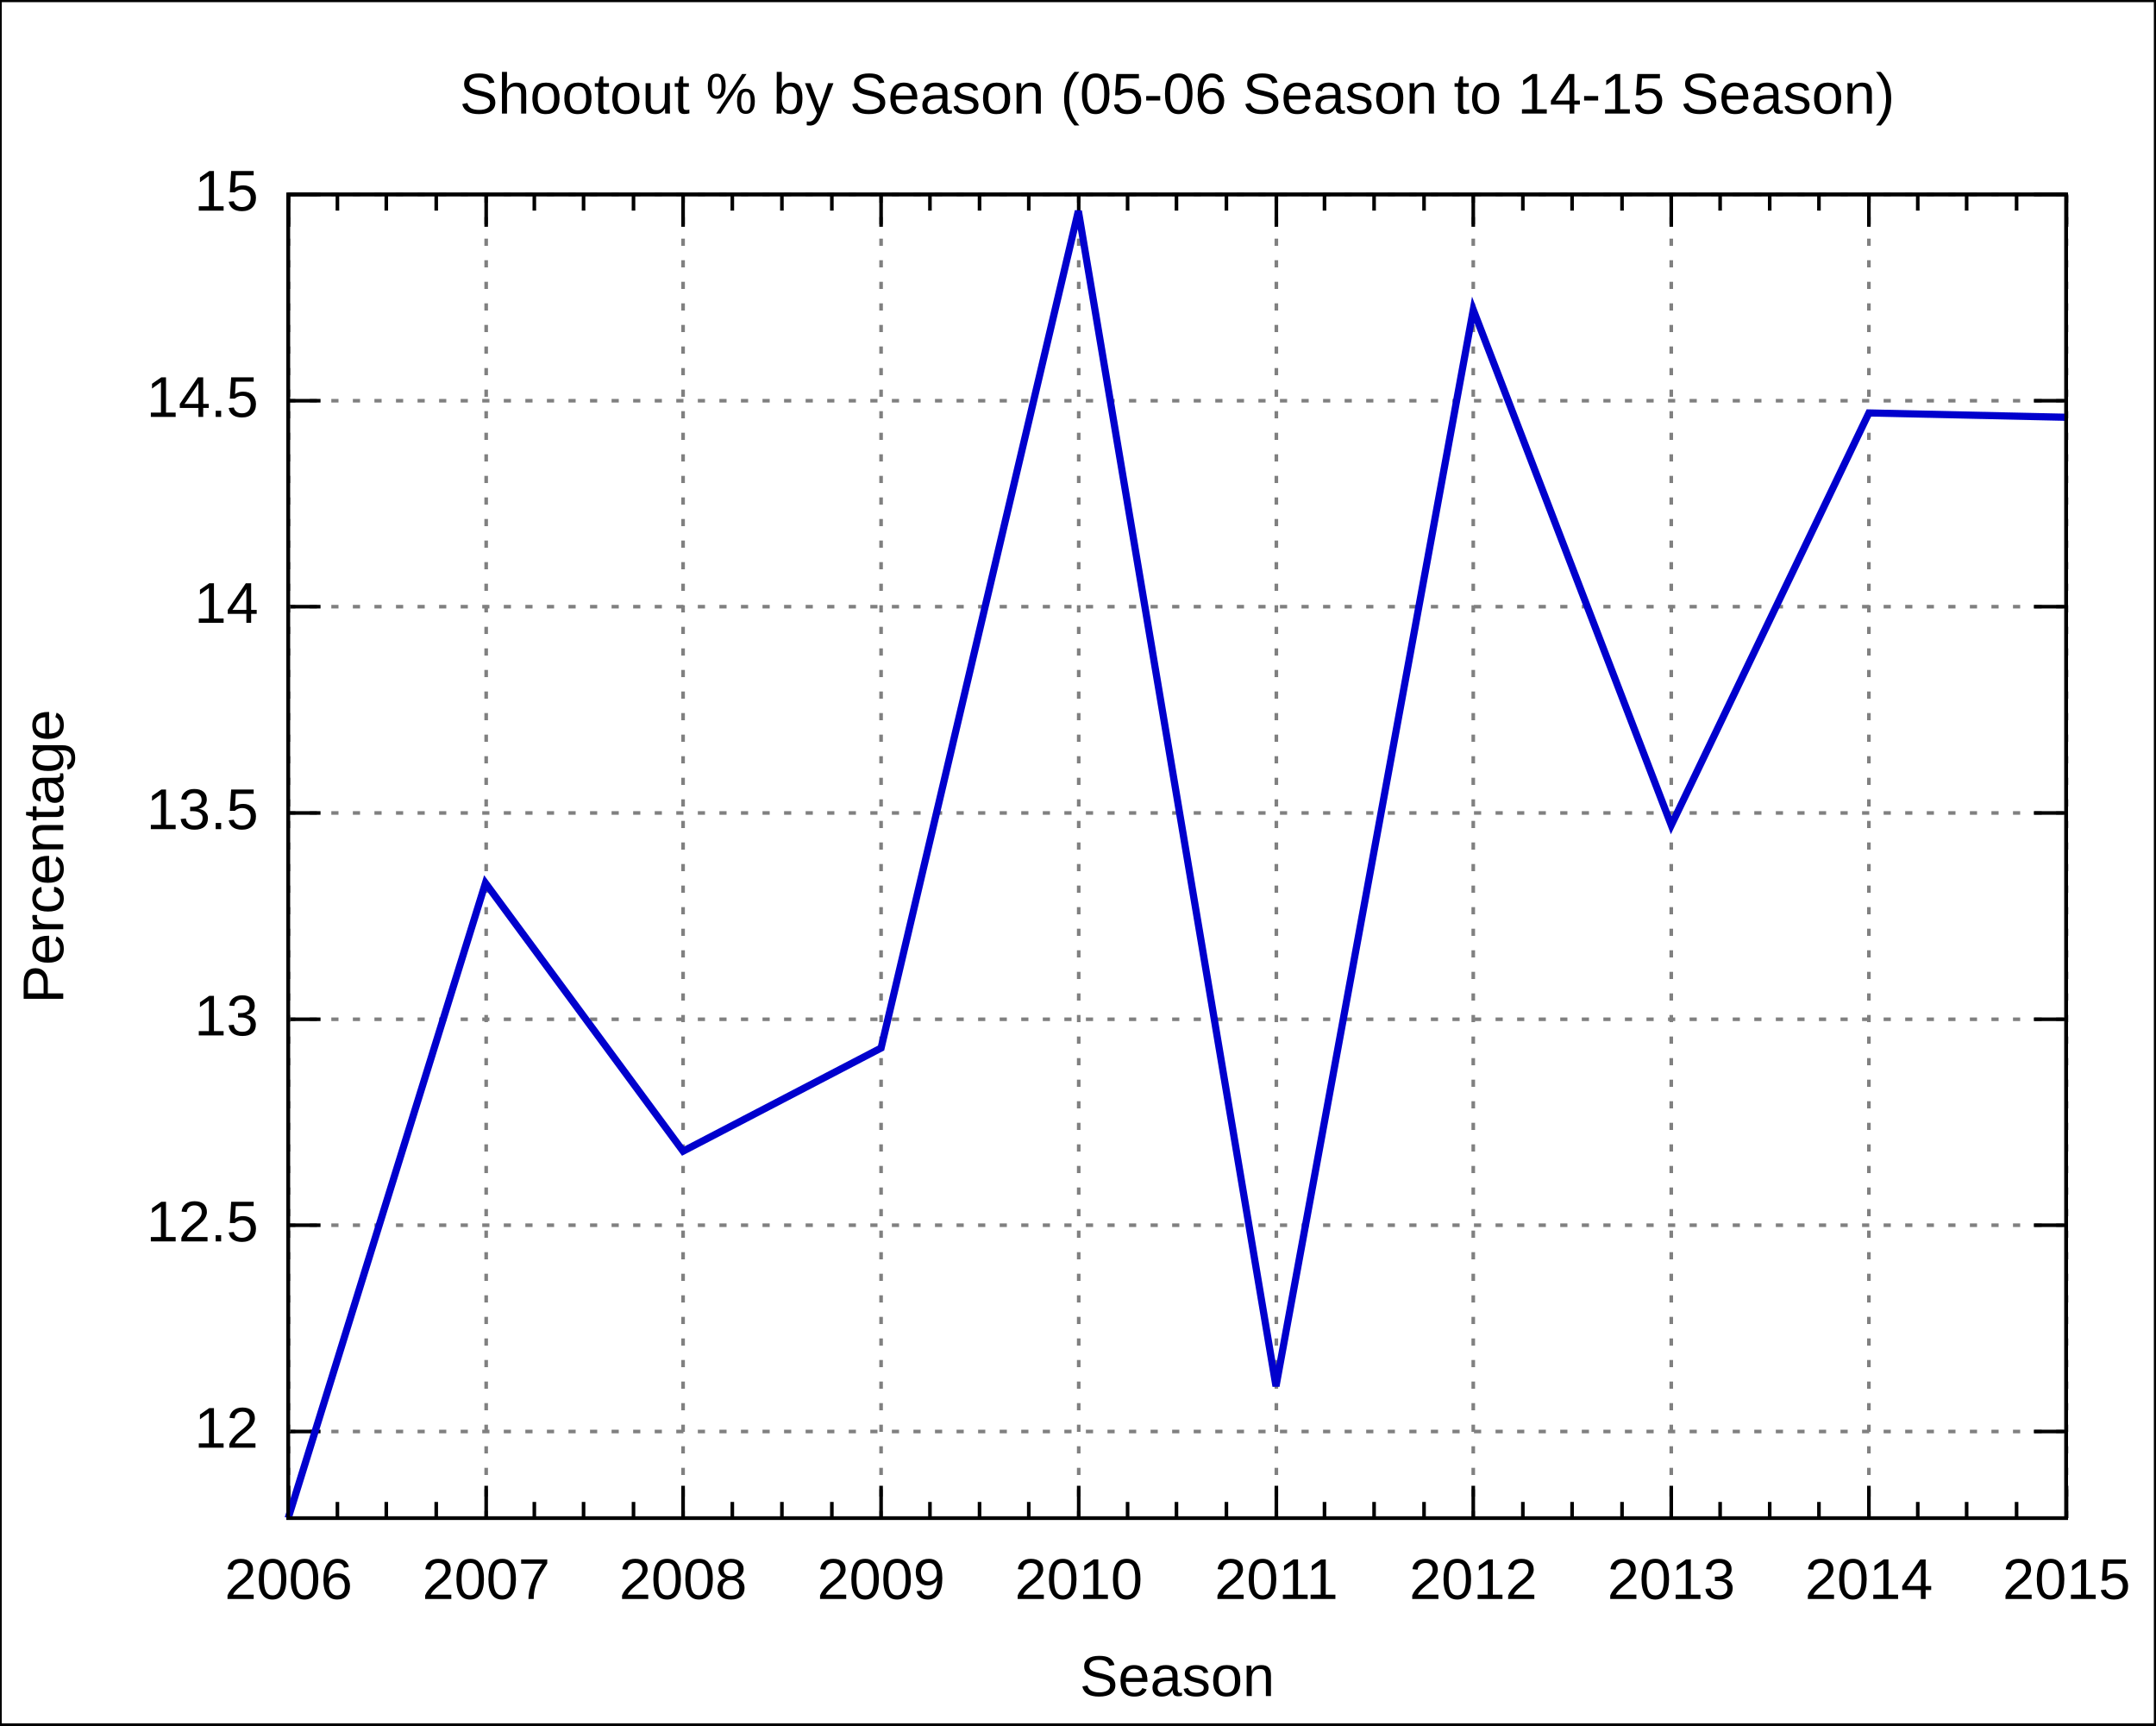
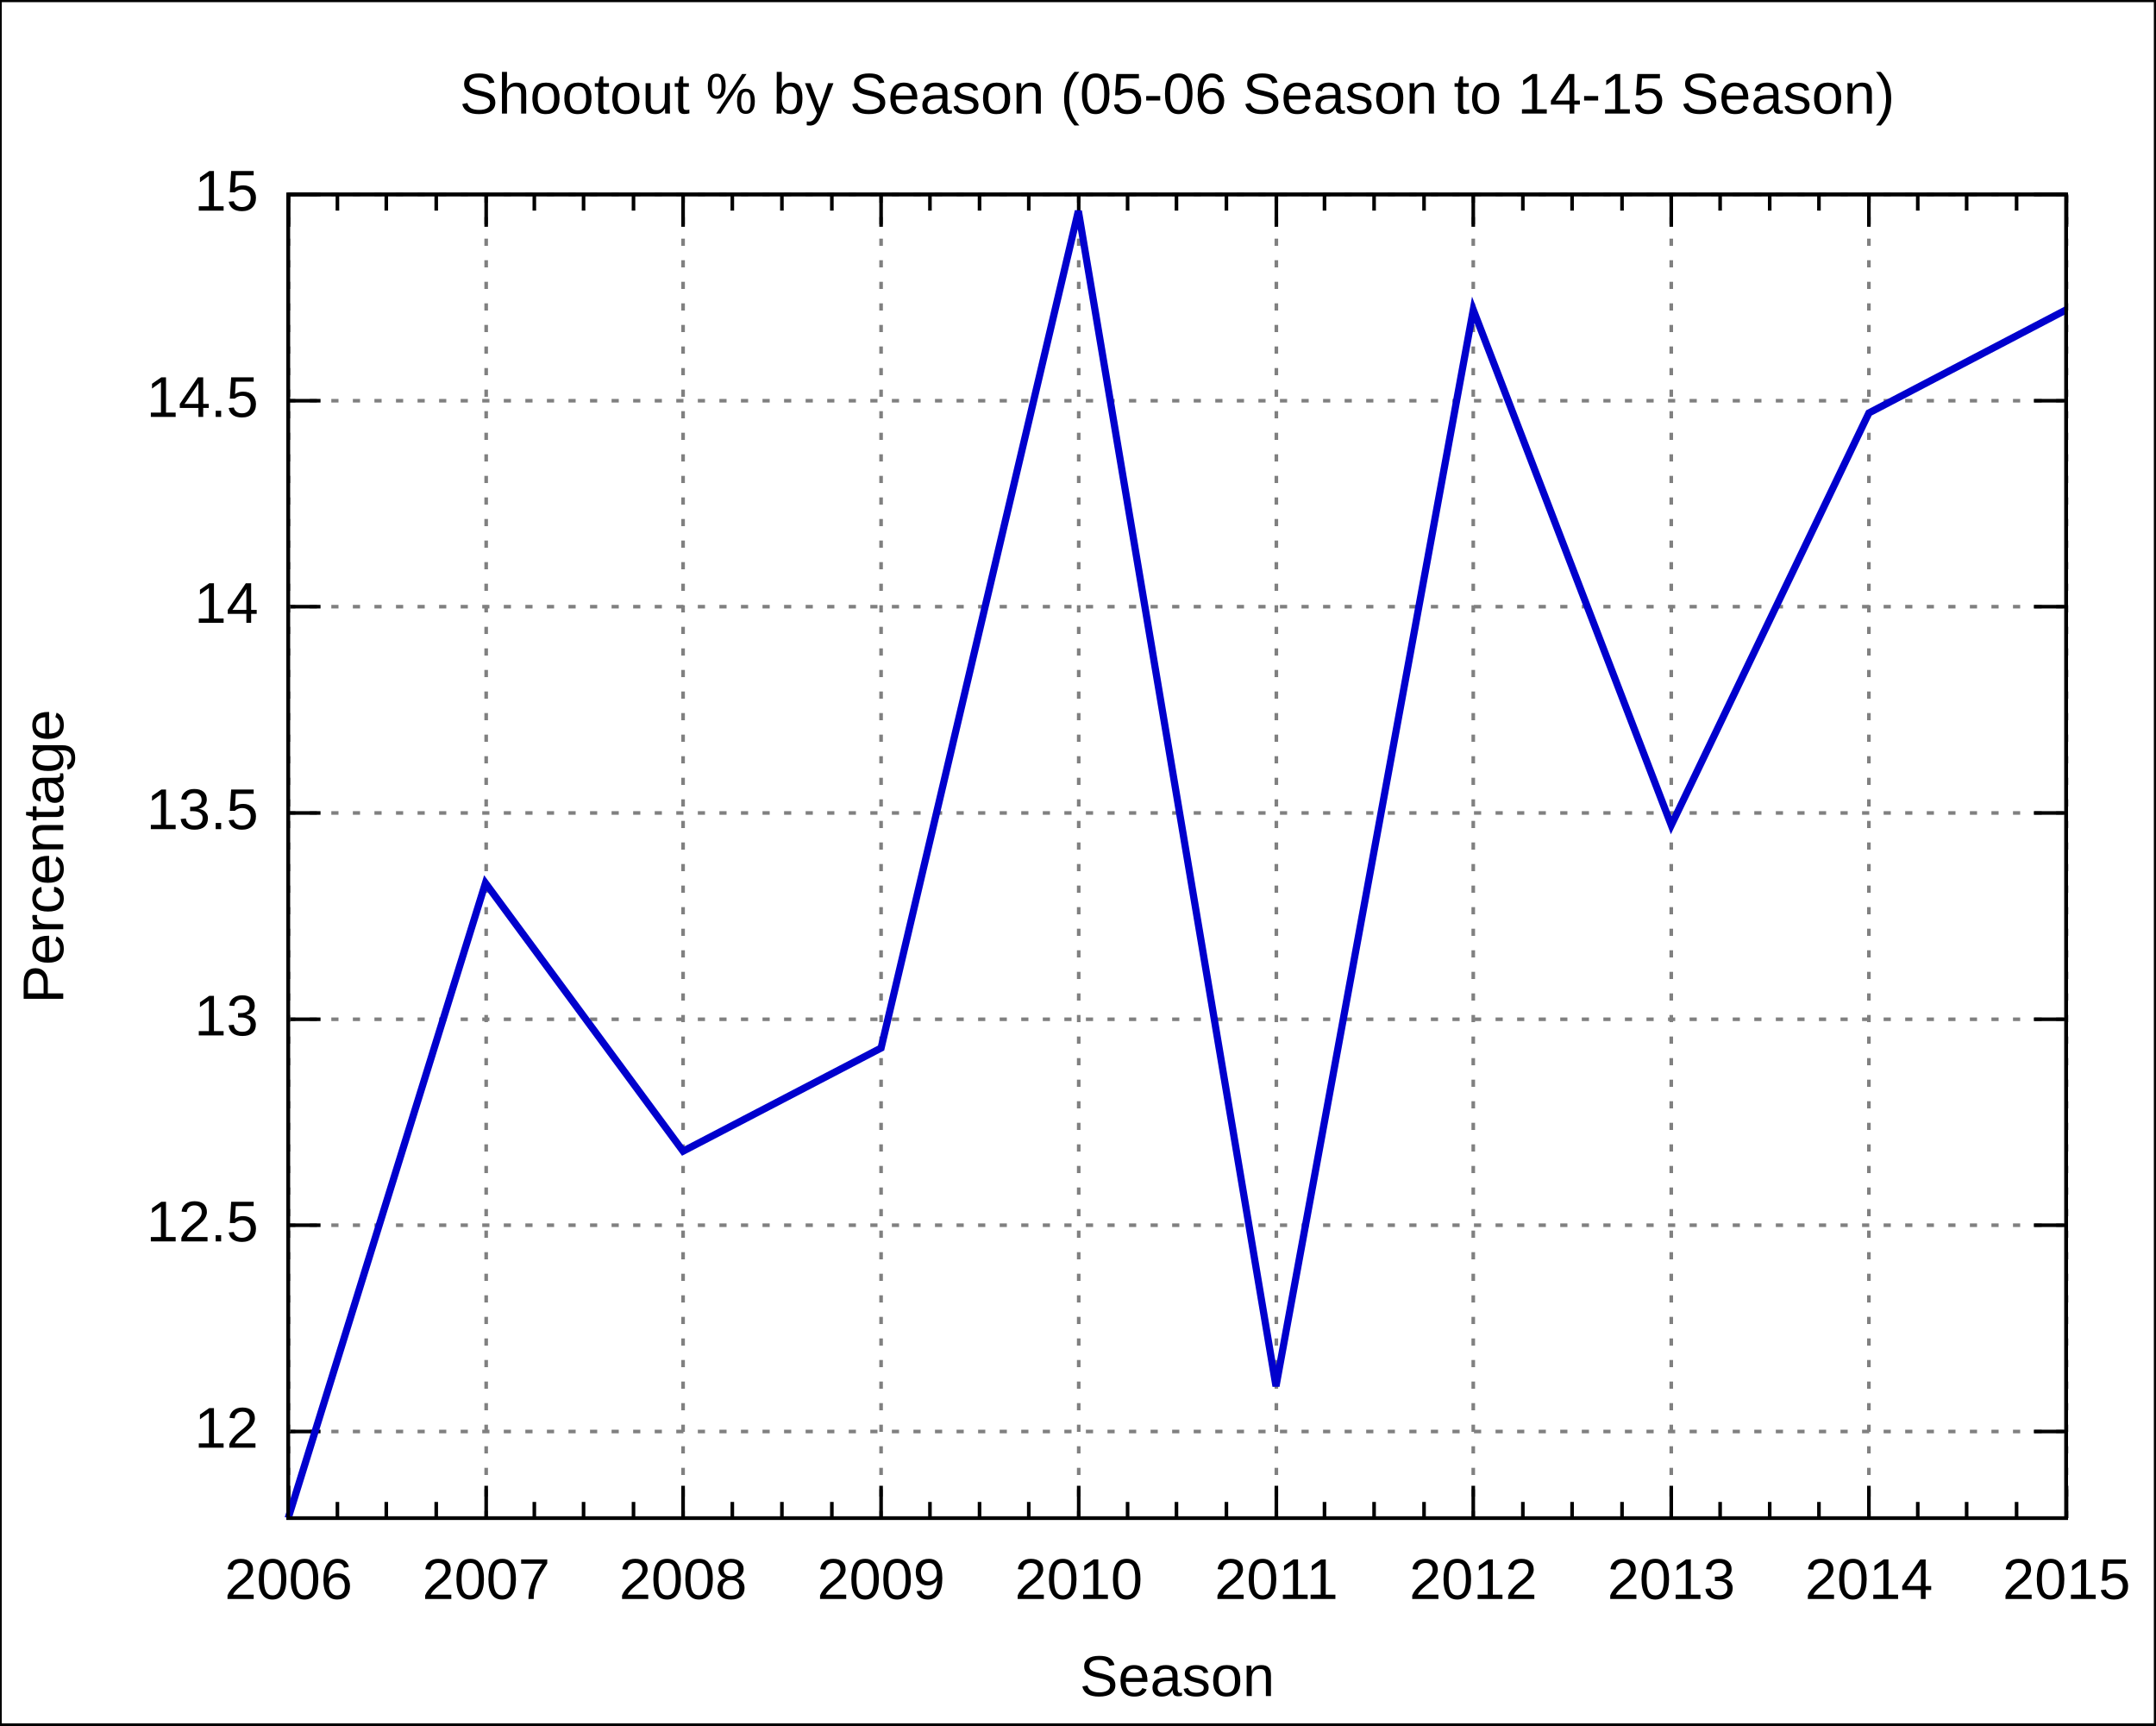
<svg xmlns="http://www.w3.org/2000/svg" xmlns:xlink="http://www.w3.org/1999/xlink" width="600" height="480" viewBox="0 0 600 480">
  <g id="gnuplot_canvas">
    <rect x="0" y="0" width="600" height="480" fill="none" />
    <defs>
      <circle id="gpDot" r="0.5" stroke-width="0.5" />
      <path id="gpPt0" stroke-width="0.222" stroke="currentColor" d="M-1,0 h2 M0,-1 v2" />
      <path id="gpPt1" stroke-width="0.222" stroke="currentColor" d="M-1,-1 L1,1 M1,-1 L-1,1" />
      <path id="gpPt2" stroke-width="0.222" stroke="currentColor" d="M-1,0 L1,0 M0,-1 L0,1 M-1,-1 L1,1 M-1,1 L1,-1" />
      <rect id="gpPt3" stroke-width="0.222" stroke="currentColor" x="-1" y="-1" width="2" height="2" />
      <rect id="gpPt4" stroke-width="0.222" stroke="currentColor" fill="currentColor" x="-1" y="-1" width="2" height="2" />
      <circle id="gpPt5" stroke-width="0.222" stroke="currentColor" cx="0" cy="0" r="1" />
      <use xlink:href="#gpPt5" id="gpPt6" fill="currentColor" stroke="none" />
      <path id="gpPt7" stroke-width="0.222" stroke="currentColor" d="M0,-1.33 L-1.33,0.67 L1.33,0.67 z" />
      <use xlink:href="#gpPt7" id="gpPt8" fill="currentColor" stroke="none" />
      <use xlink:href="#gpPt7" id="gpPt9" stroke="currentColor" transform="rotate(180)" />
      <use xlink:href="#gpPt9" id="gpPt10" fill="currentColor" stroke="none" />
      <use xlink:href="#gpPt3" id="gpPt11" stroke="currentColor" transform="rotate(45)" />
      <use xlink:href="#gpPt11" id="gpPt12" fill="currentColor" stroke="none" />
    </defs>
    <g style="fill:none; color:white; stroke:currentColor; stroke-width:1.00; stroke-linecap:butt; stroke-linejoin:miter">
</g>
    <g style="fill:none; color:black; stroke:currentColor; stroke-width:1.00; stroke-linecap:butt; stroke-linejoin:miter">
      <g style="stroke:none; shape-rendering:crispEdges">
        <polygon fill="rgb(255, 255, 255)" points="0.0,480.0 599.9,480.0 599.9,0.1 0.0,0.1 " />
      </g>
      <path stroke="black" d="M0.0,480.0 L0.0,0.1 L599.9,0.1 L599.9,480.0 L0.0,480.0  " />
    </g>
    <g style="fill:none; color:gray; stroke:currentColor; stroke-width:1.00; stroke-linecap:butt; stroke-linejoin:miter">
      <path stroke="gray" stroke-dasharray=" 2,4" class="gridline" d="M80.2,398.3 L575.0,398.3  " />
    </g>
    <g style="fill:none; color:black; stroke:currentColor; stroke-width:1.00; stroke-linecap:butt; stroke-linejoin:miter">
      <path stroke="black" d="M80.2,398.3 L89.2,398.3 M575.0,398.3 L566.0,398.3  " />
      <g transform="translate(71.9,402.8)" style="stroke:none; fill:black; font-family:Arial; font-size:12.00pt; text-anchor:end">
        <text> 12</text>
      </g>
    </g>
    <g style="fill:none; color:gray; stroke:currentColor; stroke-width:1.00; stroke-linecap:butt; stroke-linejoin:miter">
      <path stroke="gray" stroke-dasharray=" 2,4" class="gridline" d="M80.2,340.9 L575.0,340.9  " />
    </g>
    <g style="fill:none; color:black; stroke:currentColor; stroke-width:1.00; stroke-linecap:butt; stroke-linejoin:miter">
      <path stroke="black" d="M80.2,340.9 L89.2,340.9 M575.0,340.9 L566.0,340.9  " />
      <g transform="translate(71.9,345.4)" style="stroke:none; fill:black; font-family:Arial; font-size:12.00pt; text-anchor:end">
        <text> 12.5</text>
      </g>
    </g>
    <g style="fill:none; color:gray; stroke:currentColor; stroke-width:1.00; stroke-linecap:butt; stroke-linejoin:miter">
      <path stroke="gray" stroke-dasharray=" 2,4" class="gridline" d="M80.2,283.6 L575.0,283.6  " />
    </g>
    <g style="fill:none; color:black; stroke:currentColor; stroke-width:1.00; stroke-linecap:butt; stroke-linejoin:miter">
      <path stroke="black" d="M80.2,283.6 L89.2,283.6 M575.0,283.6 L566.0,283.6  " />
      <g transform="translate(71.9,288.1)" style="stroke:none; fill:black; font-family:Arial; font-size:12.00pt; text-anchor:end">
        <text> 13</text>
      </g>
    </g>
    <g style="fill:none; color:gray; stroke:currentColor; stroke-width:1.00; stroke-linecap:butt; stroke-linejoin:miter">
      <path stroke="gray" stroke-dasharray=" 2,4" class="gridline" d="M80.2,226.2 L575.0,226.2  " />
    </g>
    <g style="fill:none; color:black; stroke:currentColor; stroke-width:1.00; stroke-linecap:butt; stroke-linejoin:miter">
      <path stroke="black" d="M80.2,226.2 L89.2,226.2 M575.0,226.2 L566.0,226.2  " />
      <g transform="translate(71.9,230.7)" style="stroke:none; fill:black; font-family:Arial; font-size:12.00pt; text-anchor:end">
        <text> 13.5</text>
      </g>
    </g>
    <g style="fill:none; color:gray; stroke:currentColor; stroke-width:1.00; stroke-linecap:butt; stroke-linejoin:miter">
      <path stroke="gray" stroke-dasharray=" 2,4" class="gridline" d="M80.2,168.8 L575.0,168.8  " />
    </g>
    <g style="fill:none; color:black; stroke:currentColor; stroke-width:1.00; stroke-linecap:butt; stroke-linejoin:miter">
      <path stroke="black" d="M80.2,168.8 L89.2,168.8 M575.0,168.8 L566.0,168.8  " />
      <g transform="translate(71.9,173.3)" style="stroke:none; fill:black; font-family:Arial; font-size:12.00pt; text-anchor:end">
        <text> 14</text>
      </g>
    </g>
    <g style="fill:none; color:gray; stroke:currentColor; stroke-width:1.00; stroke-linecap:butt; stroke-linejoin:miter">
      <path stroke="gray" stroke-dasharray=" 2,4" class="gridline" d="M80.2,111.5 L575.0,111.5  " />
    </g>
    <g style="fill:none; color:black; stroke:currentColor; stroke-width:1.00; stroke-linecap:butt; stroke-linejoin:miter">
      <path stroke="black" d="M80.2,111.5 L89.2,111.5 M575.0,111.5 L566.0,111.5  " />
      <g transform="translate(71.9,116.0)" style="stroke:none; fill:black; font-family:Arial; font-size:12.00pt; text-anchor:end">
        <text> 14.5</text>
      </g>
    </g>
    <g style="fill:none; color:gray; stroke:currentColor; stroke-width:1.00; stroke-linecap:butt; stroke-linejoin:miter">
      <path stroke="gray" stroke-dasharray=" 2,4" class="gridline" d="M80.2,54.1 L575.0,54.1  " />
    </g>
    <g style="fill:none; color:black; stroke:currentColor; stroke-width:1.00; stroke-linecap:butt; stroke-linejoin:miter">
      <path stroke="black" d="M80.2,54.1 L89.2,54.1 M575.0,54.1 L566.0,54.1  " />
      <g transform="translate(71.9,58.6)" style="stroke:none; fill:black; font-family:Arial; font-size:12.00pt; text-anchor:end">
        <text> 15</text>
      </g>
    </g>
    <g style="fill:none; color:gray; stroke:currentColor; stroke-width:1.00; stroke-linecap:butt; stroke-linejoin:miter">
      <path stroke="gray" stroke-dasharray=" 2,4" class="gridline" d="M80.3,422.4 L80.3,54.1  " />
    </g>
    <g style="fill:none; color:black; stroke:currentColor; stroke-width:1.00; stroke-linecap:butt; stroke-linejoin:miter">
      <path stroke="black" d="M80.3,422.4 L80.3,413.4 M80.3,54.1 L80.3,63.1  " />
      <g transform="translate(80.3,444.9)" style="stroke:none; fill:black; font-family:Arial; font-size:12.00pt; text-anchor:middle">
        <text>2006</text>
      </g>
      <path stroke="black" d="M93.9,422.4 L93.9,417.9 M93.9,54.1 L93.9,58.6 M107.5,422.4 L107.5,417.9 M107.5,54.1 L107.5,58.6    M121.4,422.4 L121.4,417.9 M121.4,54.1 L121.4,58.6  " />
    </g>
    <g style="fill:none; color:gray; stroke:currentColor; stroke-width:1.00; stroke-linecap:butt; stroke-linejoin:miter">
      <path stroke="gray" stroke-dasharray=" 2,4" class="gridline" d="M135.3,422.4 L135.3,54.1  " />
    </g>
    <g style="fill:none; color:black; stroke:currentColor; stroke-width:1.00; stroke-linecap:butt; stroke-linejoin:miter">
      <path stroke="black" d="M135.3,422.4 L135.3,413.4 M135.3,54.1 L135.3,63.1  " />
      <g transform="translate(135.3,444.9)" style="stroke:none; fill:black; font-family:Arial; font-size:12.00pt; text-anchor:middle">
        <text>2007</text>
      </g>
      <path stroke="black" d="M148.7,422.4 L148.7,417.9 M148.7,54.1 L148.7,58.6 M162.4,422.4 L162.4,417.9 M162.4,54.1 L162.4,58.6    M176.3,422.4 L176.3,417.9 M176.3,54.1 L176.3,58.6  " />
    </g>
    <g style="fill:none; color:gray; stroke:currentColor; stroke-width:1.00; stroke-linecap:butt; stroke-linejoin:miter">
      <path stroke="gray" stroke-dasharray=" 2,4" class="gridline" d="M190.1,422.4 L190.1,54.1  " />
    </g>
    <g style="fill:none; color:black; stroke:currentColor; stroke-width:1.00; stroke-linecap:butt; stroke-linejoin:miter">
      <path stroke="black" d="M190.1,422.4 L190.1,413.4 M190.1,54.1 L190.1,63.1  " />
      <g transform="translate(190.1,444.9)" style="stroke:none; fill:black; font-family:Arial; font-size:12.00pt; text-anchor:middle">
        <text>2008</text>
      </g>
      <path stroke="black" d="M203.8,422.4 L203.8,417.9 M203.8,54.1 L203.8,58.6 M217.6,422.4 L217.6,417.9 M217.6,54.1 L217.6,58.6    M231.5,422.4 L231.5,417.9 M231.5,54.1 L231.5,58.6  " />
    </g>
    <g style="fill:none; color:gray; stroke:currentColor; stroke-width:1.00; stroke-linecap:butt; stroke-linejoin:miter">
      <path stroke="gray" stroke-dasharray=" 2,4" class="gridline" d="M245.2,422.4 L245.2,54.1  " />
    </g>
    <g style="fill:none; color:black; stroke:currentColor; stroke-width:1.00; stroke-linecap:butt; stroke-linejoin:miter">
      <path stroke="black" d="M245.2,422.4 L245.2,413.4 M245.2,54.1 L245.2,63.1  " />
      <g transform="translate(245.2,444.9)" style="stroke:none; fill:black; font-family:Arial; font-size:12.00pt; text-anchor:middle">
        <text>2009</text>
      </g>
      <path stroke="black" d="M258.8,422.4 L258.8,417.9 M258.8,54.1 L258.8,58.6 M272.6,422.4 L272.6,417.9 M272.6,54.1 L272.6,58.6    M286.3,422.4 L286.3,417.9 M286.3,54.1 L286.3,58.6  " />
    </g>
    <g style="fill:none; color:gray; stroke:currentColor; stroke-width:1.00; stroke-linecap:butt; stroke-linejoin:miter">
      <path stroke="gray" stroke-dasharray=" 2,4" class="gridline" d="M300.2,422.4 L300.2,54.1  " />
    </g>
    <g style="fill:none; color:black; stroke:currentColor; stroke-width:1.00; stroke-linecap:butt; stroke-linejoin:miter">
      <path stroke="black" d="M300.2,422.4 L300.2,413.4 M300.2,54.1 L300.2,63.1  " />
      <g transform="translate(300.2,444.9)" style="stroke:none; fill:black; font-family:Arial; font-size:12.00pt; text-anchor:middle">
        <text>2010</text>
      </g>
      <path stroke="black" d="M313.8,422.4 L313.8,417.9 M313.8,54.1 L313.8,58.6 M327.4,422.4 L327.4,417.9 M327.4,54.1 L327.4,58.6    M341.3,422.4 L341.3,417.9 M341.3,54.1 L341.3,58.6  " />
    </g>
    <g style="fill:none; color:gray; stroke:currentColor; stroke-width:1.00; stroke-linecap:butt; stroke-linejoin:miter">
      <path stroke="gray" stroke-dasharray=" 2,4" class="gridline" d="M355.2,422.4 L355.2,54.1  " />
    </g>
    <g style="fill:none; color:black; stroke:currentColor; stroke-width:1.00; stroke-linecap:butt; stroke-linejoin:miter">
      <path stroke="black" d="M355.2,422.4 L355.2,413.4 M355.2,54.1 L355.2,63.1  " />
      <g transform="translate(355.2,444.9)" style="stroke:none; fill:black; font-family:Arial; font-size:12.00pt; text-anchor:middle">
        <text>2011</text>
      </g>
      <path stroke="black" d="M368.6,422.4 L368.6,417.9 M368.6,54.1 L368.6,58.6 M382.4,422.4 L382.4,417.9 M382.4,54.1 L382.4,58.6    M396.3,422.4 L396.3,417.9 M396.3,54.1 L396.3,58.6  " />
    </g>
    <g style="fill:none; color:gray; stroke:currentColor; stroke-width:1.00; stroke-linecap:butt; stroke-linejoin:miter">
      <path stroke="gray" stroke-dasharray=" 2,4" class="gridline" d="M410.0,422.4 L410.0,54.1  " />
    </g>
    <g style="fill:none; color:black; stroke:currentColor; stroke-width:1.00; stroke-linecap:butt; stroke-linejoin:miter">
      <path stroke="black" d="M410.0,422.4 L410.0,413.4 M410.0,54.1 L410.0,63.1  " />
      <g transform="translate(410.0,444.9)" style="stroke:none; fill:black; font-family:Arial; font-size:12.00pt; text-anchor:middle">
        <text>2012</text>
      </g>
      <path stroke="black" d="M423.8,422.4 L423.8,417.9 M423.8,54.1 L423.8,58.6 M437.5,422.4 L437.5,417.9 M437.5,54.1 L437.5,58.6    M451.4,422.4 L451.4,417.9 M451.4,54.1 L451.4,58.6  " />
    </g>
    <g style="fill:none; color:gray; stroke:currentColor; stroke-width:1.00; stroke-linecap:butt; stroke-linejoin:miter">
      <path stroke="gray" stroke-dasharray=" 2,4" class="gridline" d="M465.1,422.4 L465.1,54.1  " />
    </g>
    <g style="fill:none; color:black; stroke:currentColor; stroke-width:1.00; stroke-linecap:butt; stroke-linejoin:miter">
      <path stroke="black" d="M465.1,422.4 L465.1,413.4 M465.1,54.1 L465.1,63.1  " />
      <g transform="translate(465.1,444.9)" style="stroke:none; fill:black; font-family:Arial; font-size:12.00pt; text-anchor:middle">
        <text>2013</text>
      </g>
      <path stroke="black" d="M478.7,422.4 L478.7,417.9 M478.7,54.1 L478.7,58.6 M492.5,422.4 L492.5,417.9 M492.5,54.1 L492.5,58.6    M506.2,422.4 L506.2,417.9 M506.2,54.1 L506.2,58.6  " />
    </g>
    <g style="fill:none; color:gray; stroke:currentColor; stroke-width:1.00; stroke-linecap:butt; stroke-linejoin:miter">
      <path stroke="gray" stroke-dasharray=" 2,4" class="gridline" d="M520.1,422.4 L520.1,63.1 L520.1,54.1  " />
    </g>
    <g style="fill:none; color:black; stroke:currentColor; stroke-width:1.00; stroke-linecap:butt; stroke-linejoin:miter">
      <path stroke="black" d="M520.1,422.4 L520.1,413.4 M520.1,54.1 L520.1,63.1  " />
      <g transform="translate(520.1,444.9)" style="stroke:none; fill:black; font-family:Arial; font-size:12.00pt; text-anchor:middle">
        <text>2014</text>
      </g>
      <path stroke="black" d="M533.7,422.4 L533.7,417.9 M533.7,54.1 L533.7,58.6 M547.3,422.4 L547.3,417.9 M547.3,54.1 L547.3,58.6    M561.2,422.4 L561.2,417.9 M561.2,54.1 L561.2,58.6  " />
    </g>
    <g style="fill:none; color:gray; stroke:currentColor; stroke-width:1.00; stroke-linecap:butt; stroke-linejoin:miter">
      <path stroke="gray" stroke-dasharray=" 2,4" class="gridline" d="M575.1,422.4 L575.1,54.1  " />
    </g>
    <g style="fill:none; color:black; stroke:currentColor; stroke-width:1.00; stroke-linecap:butt; stroke-linejoin:miter">
      <path stroke="black" d="M575.1,422.4 L575.1,413.4 M575.1,54.1 L575.1,63.1  " />
      <g transform="translate(575.1,444.9)" style="stroke:none; fill:black; font-family:Arial; font-size:12.00pt; text-anchor:middle">
        <text>2015</text>
      </g>
      <path stroke="black" d="M80.2,54.1 L80.2,422.4 L575.0,422.4 L575.0,54.1 L80.2,54.1 Z  " />
      <g transform="translate(17.6,238.3) rotate(270)" style="stroke:none; fill:black; font-family:Arial; font-size:12.00pt; text-anchor:middle">
        <text>Percentage</text>
      </g>
      <g transform="translate(327.6,471.9)" style="stroke:none; fill:black; font-family:Arial; font-size:12.00pt; text-anchor:middle">
        <text>Season</text>
      </g>
      <g transform="translate(327.6,31.6)" style="stroke:none; fill:black; font-family:Arial; font-size:12.00pt; text-anchor:middle">
        <text>Shootout % by Season (05-06 Season to 14-15 Season)</text>
      </g>
    </g>
    <g id="gnuplot_plot_1">
      <g style="fill:none; color:white; stroke:black; stroke-width:2.00; stroke-linecap:butt; stroke-linejoin:miter">
</g>
      <g style="fill:none; color:red; stroke:currentColor; stroke-width:2.00; stroke-linecap:butt; stroke-linejoin:miter">
-         <path stroke="rgb(  0,   0, 205)" d="M575.0,116.1 L520.1,114.9 L465.1,229.6 L410.0,86.2 L355.1,385.7 L300.1,58.7 L245.2,291.6 L190.1,320.3    L135.1,245.7 L80.2,422.4  " />
+         <path stroke="rgb(  0,   0, 205)" d="M575.0,86.2 L520.1,114.9 L465.1,229.6 L410.0,86.2 L355.1,385.7 L300.1,58.7 L245.2,291.6 L190.1,320.3    L135.1,245.7 L80.2,422.4  " />
      </g>
    </g>
    <g style="fill:none; color:white; stroke:rgb(  0,   0, 205); stroke-width:1.00; stroke-linecap:butt; stroke-linejoin:miter">
</g>
    <g style="fill:none; color:black; stroke:currentColor; stroke-width:1.00; stroke-linecap:butt; stroke-linejoin:miter">
      <path stroke="black" d="M80.2,54.1 L80.2,422.4 L575.0,422.4 L575.0,54.1 L80.2,54.1 Z  " />
    </g>
  </g>
</svg>
